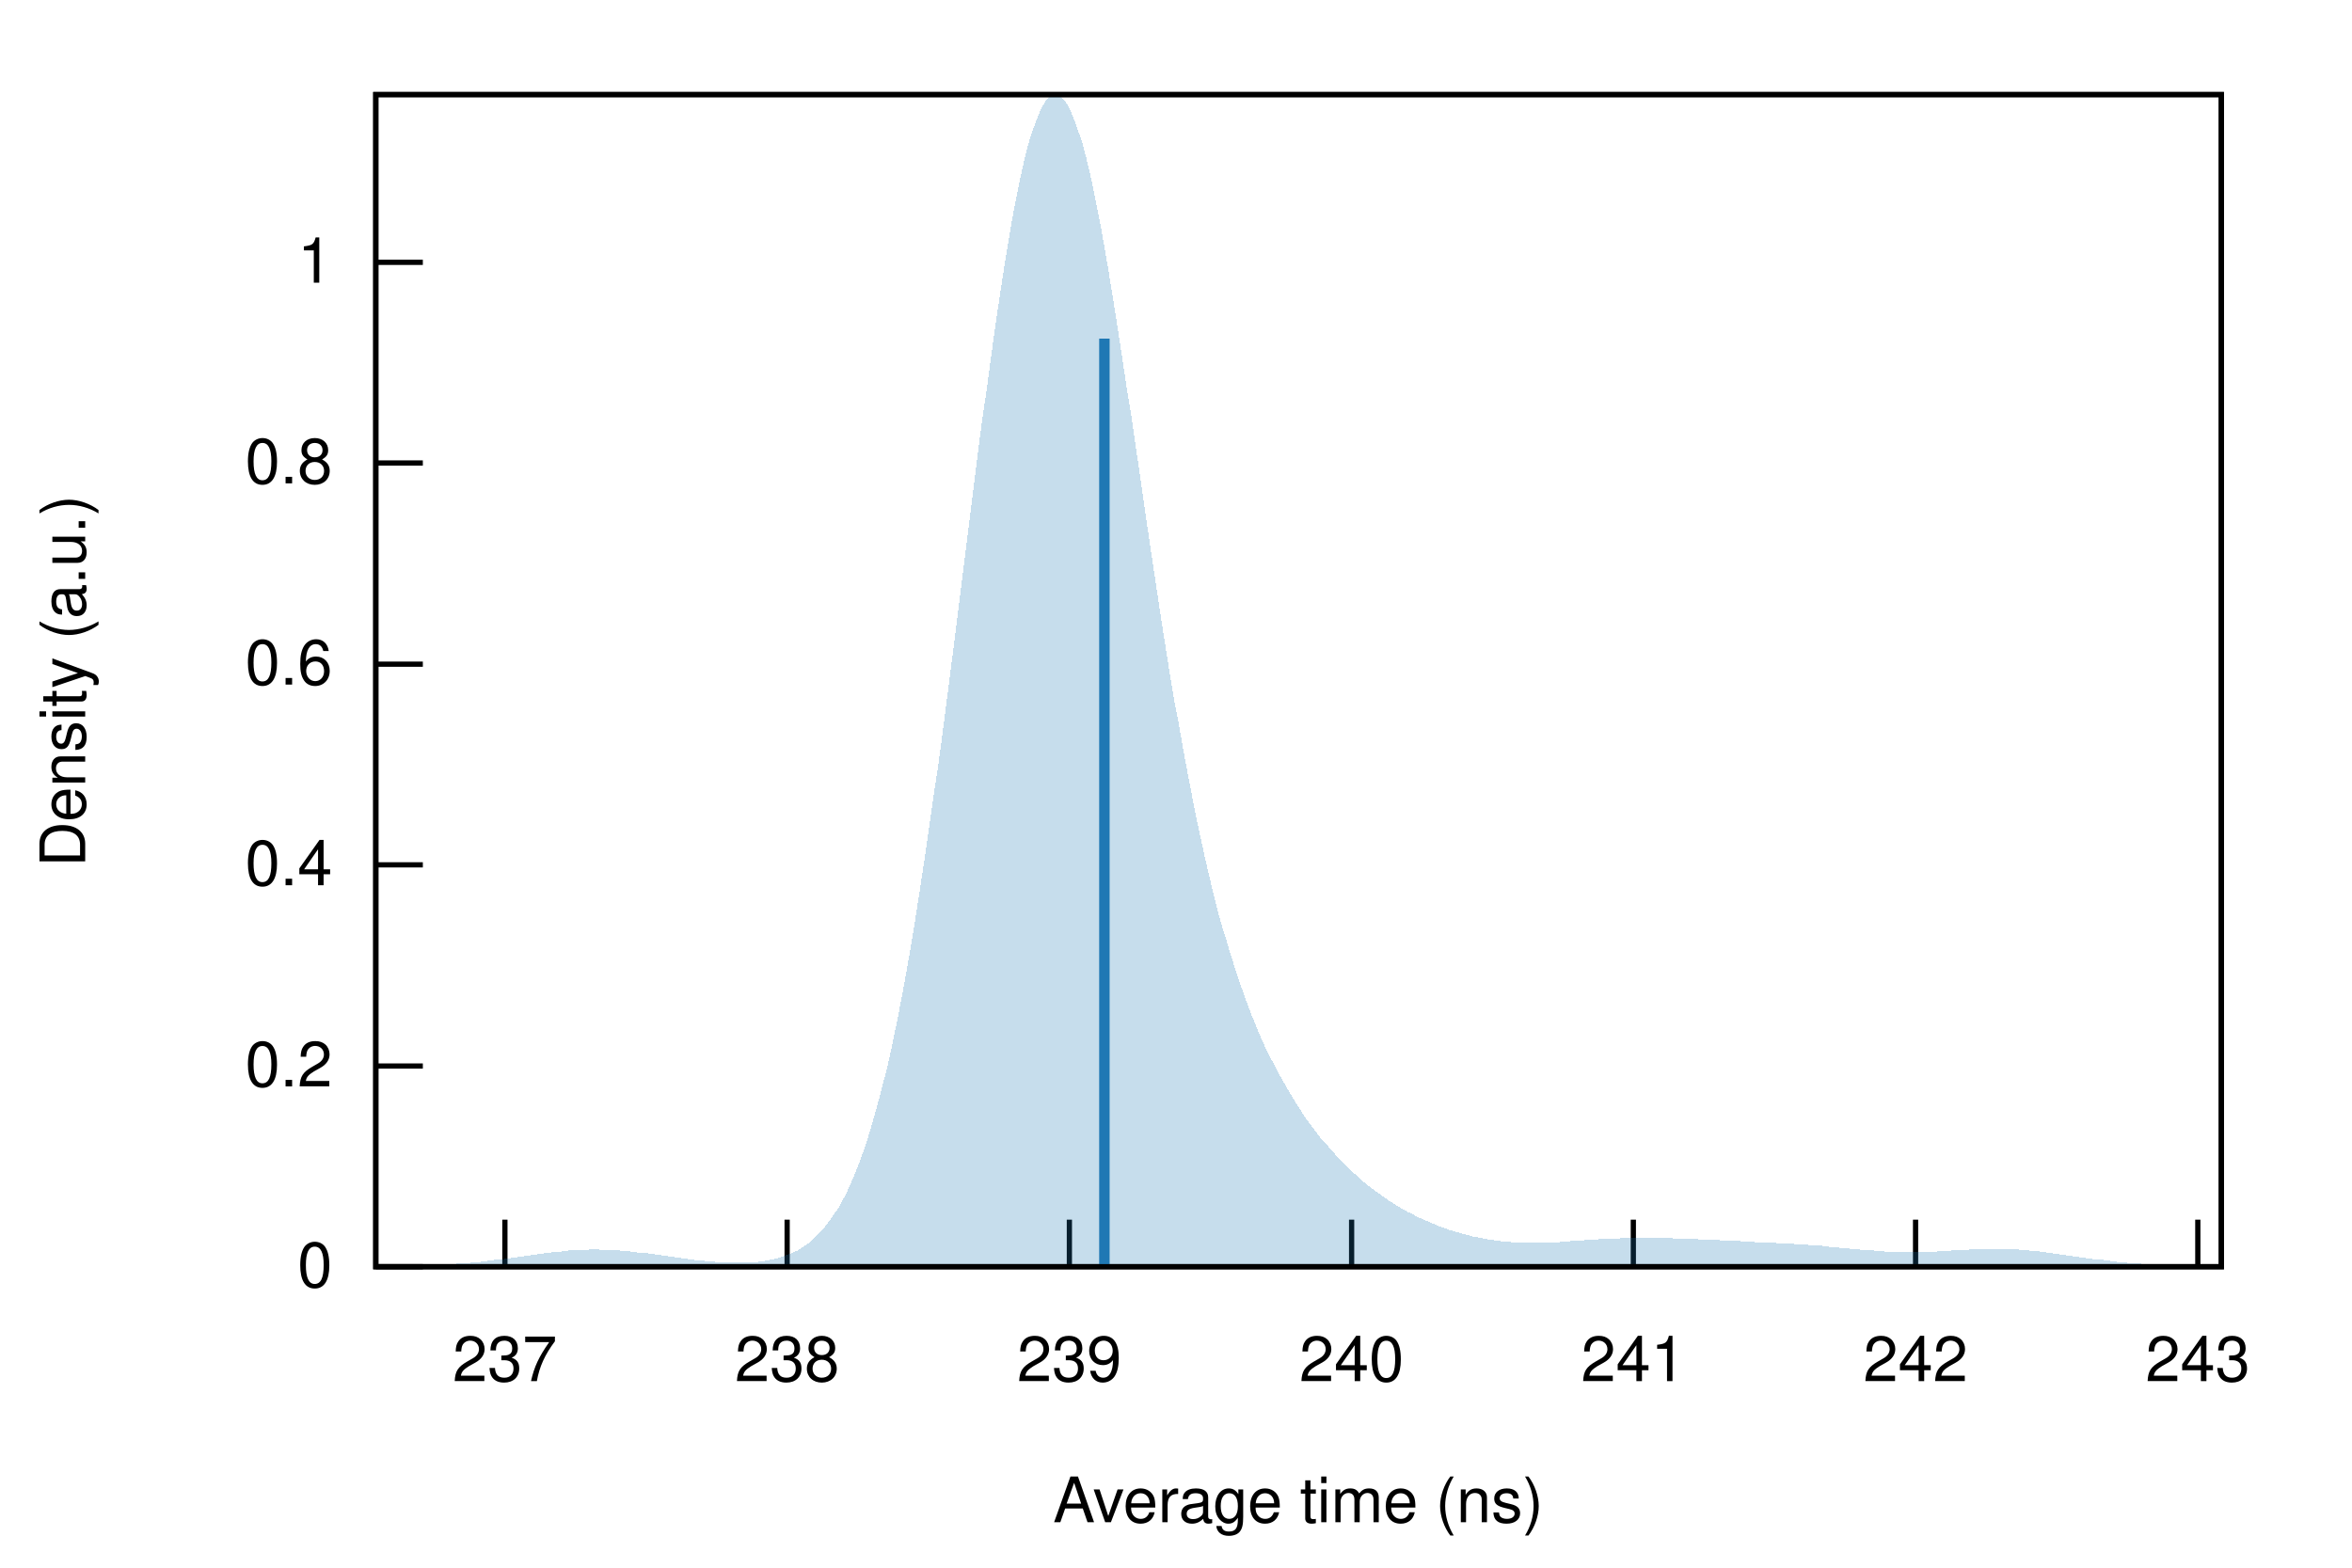
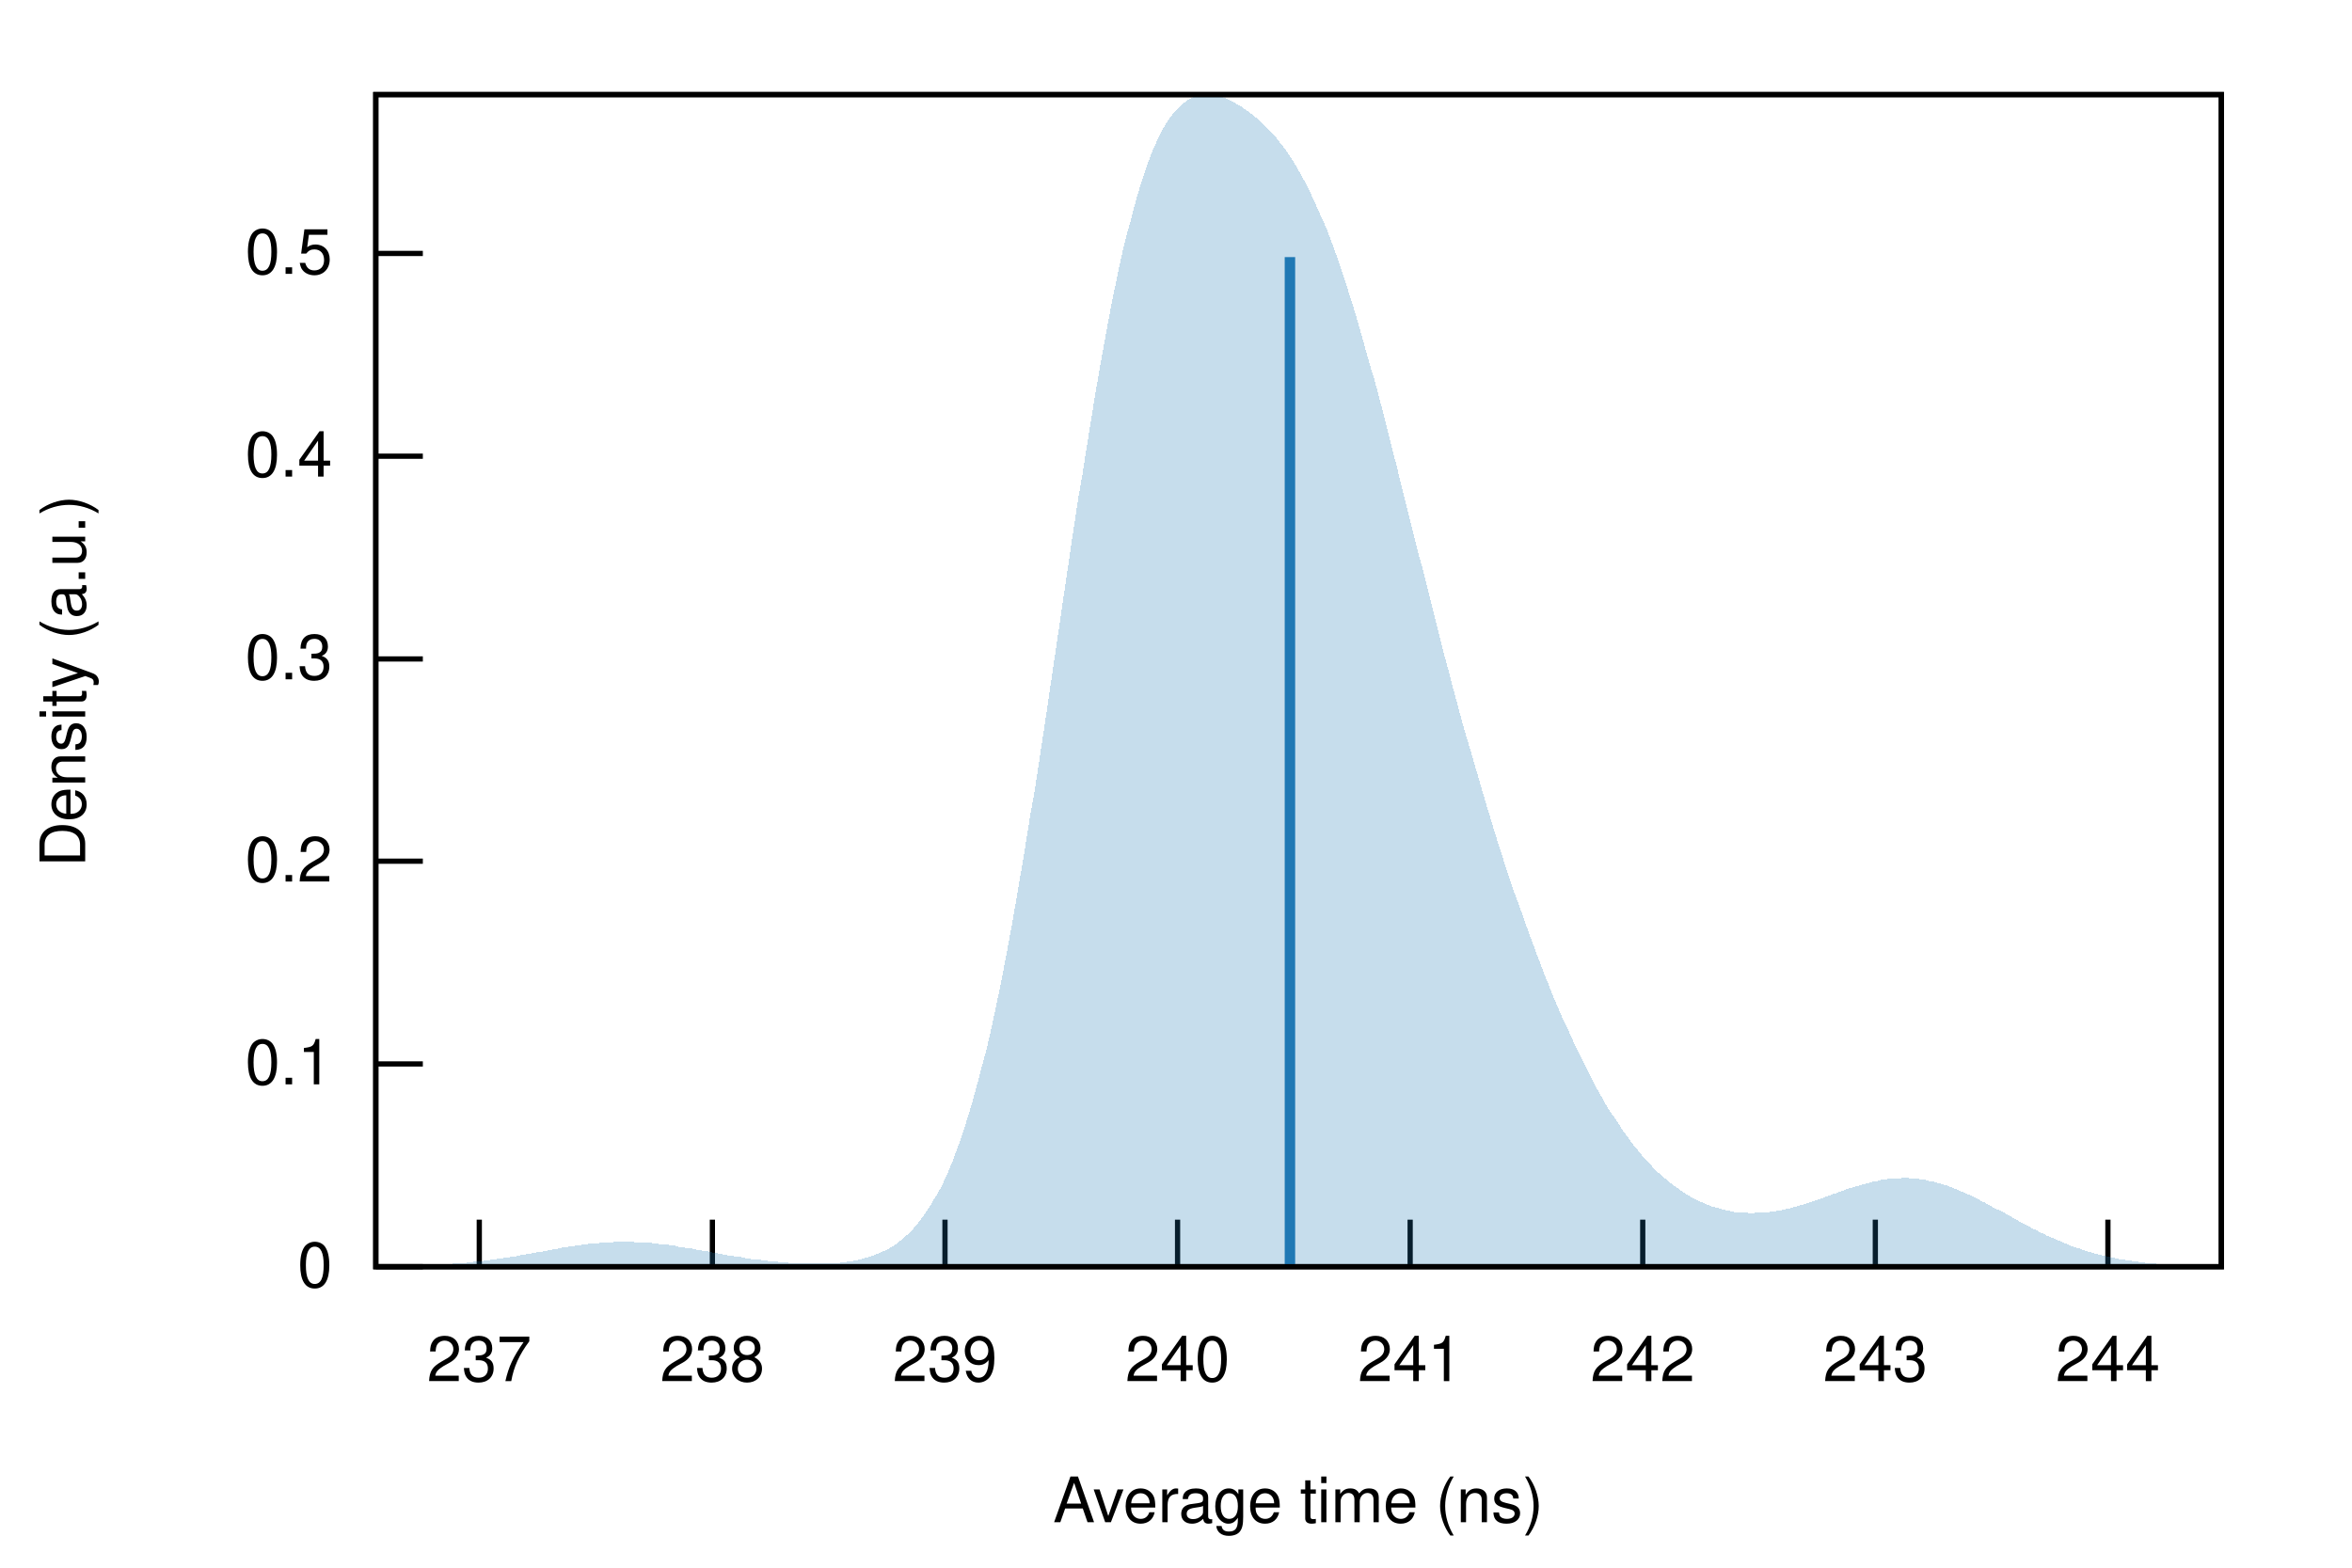
<svg xmlns="http://www.w3.org/2000/svg" xmlns:xlink="http://www.w3.org/1999/xlink" viewBox="0 0 450 300">
  <g id="gnuplot_canvas">
    <rect x="0" y="0" width="450" height="300" fill="none" />
    <defs>
      <circle id="gpDot" r="0.5" stroke-width="0.5" />
      <path id="gpPt0" stroke-width="0.222" stroke="currentColor" d="M-1,0 h2 M0,-1 v2" />
      <path id="gpPt1" stroke-width="0.222" stroke="currentColor" d="M-1,-1 L1,1 M1,-1 L-1,1" />
      <path id="gpPt2" stroke-width="0.222" stroke="currentColor" d="M-1,0 L1,0 M0,-1 L0,1 M-1,-1 L1,1 M-1,1 L1,-1" />
      <rect id="gpPt3" stroke-width="0.222" stroke="currentColor" x="-1" y="-1" width="2" height="2" />
      <rect id="gpPt4" stroke-width="0.222" stroke="currentColor" fill="currentColor" x="-1" y="-1" width="2" height="2" />
      <circle id="gpPt5" stroke-width="0.222" stroke="currentColor" cx="0" cy="0" r="1" />
      <use xlink:href="#gpPt5" id="gpPt6" fill="currentColor" stroke="none" />
      <path id="gpPt7" stroke-width="0.222" stroke="currentColor" d="M0,-1.33 L-1.33,0.67 L1.33,0.67 z" />
      <use xlink:href="#gpPt7" id="gpPt8" fill="currentColor" stroke="none" />
      <use xlink:href="#gpPt7" id="gpPt9" stroke="currentColor" transform="rotate(180)" />
      <use xlink:href="#gpPt9" id="gpPt10" fill="currentColor" stroke="none" />
      <use xlink:href="#gpPt3" id="gpPt11" stroke="currentColor" transform="rotate(45)" />
      <use xlink:href="#gpPt11" id="gpPt12" fill="currentColor" stroke="none" />
      <path id="gpPt13" stroke-width="0.222" stroke="currentColor" d="M0,1.330 L1.265,0.411 L0.782,-1.067 L-0.782,-1.076 L-1.265,0.411 z" />
      <use xlink:href="#gpPt13" id="gpPt14" fill="currentColor" stroke="none" />
      <filter id="textbox" filterUnits="objectBoundingBox" x="0" y="0" height="1" width="1">
        <feFlood flood-color="white" flood-opacity="1" result="bgnd" />
        <feComposite in="SourceGraphic" in2="bgnd" operator="atop" />
      </filter>
      <filter id="greybox" filterUnits="objectBoundingBox" x="0" y="0" height="1" width="1">
        <feFlood flood-color="lightgrey" flood-opacity="1" result="grey" />
        <feComposite in="SourceGraphic" in2="grey" operator="atop" />
      </filter>
    </defs>
    <g fill="none" color="white" stroke="currentColor" stroke-width="1.00" stroke-linecap="butt" stroke-linejoin="miter">
</g>
    <g fill="none" color="black" stroke="currentColor" stroke-width="1.00" stroke-linecap="butt" stroke-linejoin="miter">
      <path stroke="black" d="M71.9,242.4 L80.9,242.4  " />
      <g transform="translate(63.6,246.3)" stroke="none" fill="black" font-family="Helvetica" font-size="12.00" text-anchor="end">
        <text>
          <tspan font-family="Helvetica"> 0</tspan>
        </text>
      </g>
    </g>
    <g fill="none" color="black" stroke="currentColor" stroke-width="1.00" stroke-linecap="butt" stroke-linejoin="miter">
-       <path stroke="black" d="M71.9,204.0 L80.9,204.0  " />
-       <g transform="translate(63.6,207.9)" stroke="none" fill="black" font-family="Helvetica" font-size="12.00" text-anchor="end">
+       <path stroke="black" d="M71.9,203.6 L80.9,203.6  " />
+       <g transform="translate(63.6,207.5)" stroke="none" fill="black" font-family="Helvetica" font-size="12.00" text-anchor="end">
+         <text>
+           <tspan font-family="Helvetica"> 0.1</tspan>
+         </text>
+       </g>
+     </g>
+     <g fill="none" color="black" stroke="currentColor" stroke-width="1.00" stroke-linecap="butt" stroke-linejoin="miter">
+       <path stroke="black" d="M71.9,164.8 L80.9,164.8  " />
+       <g transform="translate(63.6,168.7)" stroke="none" fill="black" font-family="Helvetica" font-size="12.00" text-anchor="end">
        <text>
          <tspan font-family="Helvetica"> 0.2</tspan>
        </text>
      </g>
    </g>
    <g fill="none" color="black" stroke="currentColor" stroke-width="1.00" stroke-linecap="butt" stroke-linejoin="miter">
-       <path stroke="black" d="M71.9,165.5 L80.9,165.5  " />
-       <g transform="translate(63.6,169.4)" stroke="none" fill="black" font-family="Helvetica" font-size="12.00" text-anchor="end">
+       <path stroke="black" d="M71.9,126.1 L80.9,126.1  " />
+       <g transform="translate(63.6,130.0)" stroke="none" fill="black" font-family="Helvetica" font-size="12.00" text-anchor="end">
+         <text>
+           <tspan font-family="Helvetica"> 0.3</tspan>
+         </text>
+       </g>
+     </g>
+     <g fill="none" color="black" stroke="currentColor" stroke-width="1.00" stroke-linecap="butt" stroke-linejoin="miter">
+       <path stroke="black" d="M71.9,87.3 L80.9,87.3  " />
+       <g transform="translate(63.6,91.2)" stroke="none" fill="black" font-family="Helvetica" font-size="12.00" text-anchor="end">
        <text>
          <tspan font-family="Helvetica"> 0.4</tspan>
        </text>
      </g>
    </g>
    <g fill="none" color="black" stroke="currentColor" stroke-width="1.00" stroke-linecap="butt" stroke-linejoin="miter">
-       <path stroke="black" d="M71.9,127.1 L80.9,127.1  " />
-       <g transform="translate(63.6,131.0)" stroke="none" fill="black" font-family="Helvetica" font-size="12.00" text-anchor="end">
+       <path stroke="black" d="M71.9,48.5 L80.9,48.5  " />
+       <g transform="translate(63.6,52.4)" stroke="none" fill="black" font-family="Helvetica" font-size="12.00" text-anchor="end">
        <text>
-           <tspan font-family="Helvetica"> 0.6</tspan>
+           <tspan font-family="Helvetica"> 0.5</tspan>
        </text>
      </g>
    </g>
    <g fill="none" color="black" stroke="currentColor" stroke-width="1.00" stroke-linecap="butt" stroke-linejoin="miter">
-       <path stroke="black" d="M71.9,88.6 L80.9,88.6  " />
-       <g transform="translate(63.6,92.5)" stroke="none" fill="black" font-family="Helvetica" font-size="12.00" text-anchor="end">
-         <text>
-           <tspan font-family="Helvetica"> 0.8</tspan>
-         </text>
-       </g>
-     </g>
-     <g fill="none" color="black" stroke="currentColor" stroke-width="1.00" stroke-linecap="butt" stroke-linejoin="miter">
-       <path stroke="black" d="M71.9,50.2 L80.9,50.2  " />
-       <g transform="translate(63.6,54.1)" stroke="none" fill="black" font-family="Helvetica" font-size="12.00" text-anchor="end">
-         <text>
-           <tspan font-family="Helvetica"> 1</tspan>
-         </text>
-       </g>
-     </g>
-     <g fill="none" color="black" stroke="currentColor" stroke-width="1.00" stroke-linecap="butt" stroke-linejoin="miter">
-       <path stroke="black" d="M96.6,242.4 L96.6,233.4  " />
-       <g transform="translate(96.6,264.3)" stroke="none" fill="black" font-family="Helvetica" font-size="12.00" text-anchor="middle">
+       <path stroke="black" d="M91.7,242.4 L91.7,233.4  " />
+       <g transform="translate(91.7,264.3)" stroke="none" fill="black" font-family="Helvetica" font-size="12.00" text-anchor="middle">
        <text>
          <tspan font-family="Helvetica"> 237</tspan>
        </text>
      </g>
    </g>
    <g fill="none" color="black" stroke="currentColor" stroke-width="1.00" stroke-linecap="butt" stroke-linejoin="miter">
-       <path stroke="black" d="M150.6,242.4 L150.6,233.4  " />
-       <g transform="translate(150.6,264.3)" stroke="none" fill="black" font-family="Helvetica" font-size="12.00" text-anchor="middle">
+       <path stroke="black" d="M136.3,242.4 L136.3,233.4  " />
+       <g transform="translate(136.3,264.3)" stroke="none" fill="black" font-family="Helvetica" font-size="12.00" text-anchor="middle">
        <text>
          <tspan font-family="Helvetica"> 238</tspan>
        </text>
      </g>
    </g>
    <g fill="none" color="black" stroke="currentColor" stroke-width="1.00" stroke-linecap="butt" stroke-linejoin="miter">
-       <path stroke="black" d="M204.6,242.4 L204.6,233.4  " />
-       <g transform="translate(204.6,264.3)" stroke="none" fill="black" font-family="Helvetica" font-size="12.00" text-anchor="middle">
+       <path stroke="black" d="M180.8,242.4 L180.8,233.4  " />
+       <g transform="translate(180.8,264.3)" stroke="none" fill="black" font-family="Helvetica" font-size="12.00" text-anchor="middle">
        <text>
          <tspan font-family="Helvetica"> 239</tspan>
        </text>
      </g>
    </g>
    <g fill="none" color="black" stroke="currentColor" stroke-width="1.00" stroke-linecap="butt" stroke-linejoin="miter">
-       <path stroke="black" d="M258.6,242.4 L258.6,233.4  " />
-       <g transform="translate(258.6,264.3)" stroke="none" fill="black" font-family="Helvetica" font-size="12.00" text-anchor="middle">
+       <path stroke="black" d="M225.3,242.4 L225.3,233.4  " />
+       <g transform="translate(225.3,264.3)" stroke="none" fill="black" font-family="Helvetica" font-size="12.00" text-anchor="middle">
        <text>
          <tspan font-family="Helvetica"> 240</tspan>
        </text>
      </g>
    </g>
    <g fill="none" color="black" stroke="currentColor" stroke-width="1.00" stroke-linecap="butt" stroke-linejoin="miter">
-       <path stroke="black" d="M312.5,242.4 L312.5,233.4  " />
-       <g transform="translate(312.5,264.3)" stroke="none" fill="black" font-family="Helvetica" font-size="12.00" text-anchor="middle">
+       <path stroke="black" d="M269.8,242.4 L269.8,233.4  " />
+       <g transform="translate(269.8,264.3)" stroke="none" fill="black" font-family="Helvetica" font-size="12.00" text-anchor="middle">
        <text>
          <tspan font-family="Helvetica"> 241</tspan>
        </text>
      </g>
    </g>
    <g fill="none" color="black" stroke="currentColor" stroke-width="1.00" stroke-linecap="butt" stroke-linejoin="miter">
-       <path stroke="black" d="M366.5,242.4 L366.5,233.4  " />
-       <g transform="translate(366.5,264.3)" stroke="none" fill="black" font-family="Helvetica" font-size="12.00" text-anchor="middle">
+       <path stroke="black" d="M314.3,242.4 L314.3,233.4  " />
+       <g transform="translate(314.3,264.3)" stroke="none" fill="black" font-family="Helvetica" font-size="12.00" text-anchor="middle">
        <text>
          <tspan font-family="Helvetica"> 242</tspan>
        </text>
      </g>
    </g>
    <g fill="none" color="black" stroke="currentColor" stroke-width="1.00" stroke-linecap="butt" stroke-linejoin="miter">
-       <path stroke="black" d="M420.5,242.4 L420.5,233.4  " />
-       <g transform="translate(420.5,264.3)" stroke="none" fill="black" font-family="Helvetica" font-size="12.00" text-anchor="middle">
+       <path stroke="black" d="M358.8,242.4 L358.8,233.4  " />
+       <g transform="translate(358.8,264.3)" stroke="none" fill="black" font-family="Helvetica" font-size="12.00" text-anchor="middle">
        <text>
          <tspan font-family="Helvetica"> 243</tspan>
+         </text>
+       </g>
+     </g>
+     <g fill="none" color="black" stroke="currentColor" stroke-width="1.00" stroke-linecap="butt" stroke-linejoin="miter">
+       <path stroke="black" d="M403.3,242.4 L403.3,233.4  " />
+       <g transform="translate(403.3,264.3)" stroke="none" fill="black" font-family="Helvetica" font-size="12.00" text-anchor="middle">
+         <text>
+           <tspan font-family="Helvetica"> 244</tspan>
        </text>
      </g>
    </g>
    <g fill="none" color="black" stroke="currentColor" stroke-width="1.00" stroke-linecap="butt" stroke-linejoin="miter">
</g>
    <g fill="none" color="black" stroke="currentColor" stroke-width="1.00" stroke-linecap="butt" stroke-linejoin="miter">
      <path stroke="black" d="M71.9,18.1 L71.9,242.4 L425.0,242.4 L425.0,18.1 L71.9,18.1 Z  " />
    </g>
    <g fill="none" color="black" stroke="currentColor" stroke-width="1.00" stroke-linecap="butt" stroke-linejoin="miter">
      <g transform="translate(16.3,130.3) rotate(270)" stroke="none" fill="black" font-family="Helvetica" font-size="12.00" text-anchor="middle">
        <text>
          <tspan font-family="Helvetica">Density (a.u.)</tspan>
        </text>
      </g>
    </g>
    <g fill="none" color="black" stroke="currentColor" stroke-width="1.00" stroke-linecap="butt" stroke-linejoin="miter">
      <g transform="translate(248.4,291.3)" stroke="none" fill="black" font-family="Helvetica" font-size="12.00" text-anchor="middle">
        <text>
          <tspan font-family="Helvetica">Average time (ns)</tspan>
        </text>
      </g>
    </g>
    <g fill="none" color="black" stroke="currentColor" stroke-width="1.00" stroke-linecap="butt" stroke-linejoin="miter">
</g>
    <g id="gnuplot_plot_1">
      <g fill="none" color="black" stroke="currentColor" stroke-width="1.00" stroke-linecap="butt" stroke-linejoin="miter">
        <g stroke="none" shape-rendering="crispEdges">
-           <polygon fill="rgb( 31, 120, 180)" fill-opacity="0.25" points="71.9,242.4 72.6,242.4 73.3,242.4 74.0,242.3 74.7,242.3 75.4,242.3 76.1,242.3 76.9,242.3 77.6,242.3 78.3,242.3 79.0,242.3 79.7,242.2 80.4,242.2 81.1,242.2 81.8,242.2 82.5,242.1 83.2,242.1 83.9,242.1 84.6,242.0 85.3,242.0 86.1,241.9 86.8,241.9 87.5,241.8 88.2,241.8 88.9,241.7 89.6,241.7 90.3,241.6 91.0,241.5 91.7,241.5 92.4,241.4 93.1,241.3 93.8,241.2 94.5,241.1 95.3,241.0 96.0,241.0 96.7,240.9 97.4,240.8 98.1,240.7 98.8,240.6 99.5,240.5 100.2,240.4 100.9,240.3 101.6,240.2 102.3,240.1 103.0,240.0 103.7,239.9 104.5,239.8 105.2,239.7 105.9,239.6 106.6,239.5 107.3,239.5 108.0,239.4 108.7,239.3 109.4,239.3 110.1,239.2 110.8,239.2 111.5,239.2 112.2,239.2 112.9,239.1 113.6,239.1 114.4,239.1 115.1,239.2 115.8,239.2 116.5,239.2 117.2,239.2 117.9,239.3 118.6,239.3 119.3,239.4 120.0,239.4 120.7,239.5 121.4,239.6 122.1,239.7 122.8,239.8 123.6,239.8 124.3,239.9 125.0,240.0 125.7,240.1 126.4,240.2 127.1,240.3 127.8,240.4 128.5,240.5 129.2,240.6 129.9,240.7 130.6,240.8 131.3,240.9 132.0,241.0 132.8,241.1 133.5,241.2 134.2,241.2 134.9,241.3 135.6,241.4 136.3,241.4 137.0,241.5 137.7,241.5 138.4,241.6 139.1,241.6 139.8,241.6 140.5,241.6 141.2,241.6 142.0,241.6 142.7,241.6 143.4,241.6 144.1,241.5 144.8,241.5 145.5,241.4 146.2,241.3 146.9,241.2 147.6,241.0 148.3,240.9 149.0,240.7 149.7,240.5 150.4,240.2 151.2,239.9 151.9,239.6 152.6,239.3 153.3,238.8 154.0,238.4 154.7,237.9 155.4,237.3 156.1,236.6 156.8,235.9 157.5,235.2 158.2,234.3 158.9,233.3 159.6,232.3 160.4,231.2 161.1,229.9 161.8,228.6 162.5,227.1 163.2,225.5 163.9,223.8 164.6,222.0 165.3,220.0 166.0,217.9 166.7,215.6 167.4,213.1 168.1,210.6 168.8,207.8 169.6,204.9 170.3,201.8 171.0,198.5 171.7,195.1 172.4,191.5 173.1,187.7 173.8,183.8 174.5,179.7 175.2,175.4 175.9,170.9 176.6,166.3 177.3,161.6 178.0,156.7 178.7,151.7 179.5,146.5 180.2,141.3 180.9,135.9 181.6,130.5 182.3,125.0 183.0,119.4 183.7,113.8 184.4,108.2 185.1,102.6 185.8,97.0 186.5,91.4 187.2,85.9 187.9,80.4 188.7,75.1 189.4,69.9 190.1,64.8 190.8,59.9 191.5,55.2 192.2,50.7 192.9,46.4 193.6,42.3 194.3,38.5 195.0,35.0 195.7,31.8 196.4,28.9 197.1,26.3 197.9,24.1 198.6,22.2 199.3,20.6 200.0,19.4 200.7,18.6 201.4,18.2 202.1,18.1 202.8,18.4 203.5,19.0 204.2,20.0 204.9,21.4 205.6,23.1 206.3,25.1 207.1,27.4 207.8,30.1 208.5,33.0 209.2,36.2 209.9,39.7 210.6,43.3 211.3,47.2 212.0,51.3 212.7,55.6 213.4,60.0 214.1,64.5 214.8,69.1 215.5,73.8 216.3,78.6 217.0,83.4 217.7,88.2 218.4,93.1 219.1,97.9 219.8,102.7 220.5,107.4 221.2,112.1 221.9,116.7 222.6,121.3 223.3,125.7 224.0,130.1 224.7,134.3 225.5,138.4 226.2,142.4 226.9,146.2 227.6,149.9 228.3,153.5 229.0,157.0 229.7,160.3 230.4,163.5 231.1,166.6 231.8,169.5 232.5,172.4 233.2,175.1 233.9,177.6 234.7,180.1 235.4,182.5 236.1,184.7 236.8,186.9 237.5,188.9 238.2,190.9 238.9,192.8 239.6,194.6 240.3,196.3 241.0,198.0 241.7,199.6 242.4,201.1 243.1,202.5 243.9,203.9 244.6,205.3 245.3,206.6 246.0,207.8 246.7,209.0 247.4,210.2 248.1,211.3 248.8,212.4 249.5,213.5 250.2,214.5 250.9,215.4 251.6,216.4 252.3,217.3 253.0,218.2 253.8,219.0 254.5,219.8 255.2,220.6 255.9,221.4 256.6,222.1 257.3,222.8 258.0,223.5 258.7,224.2 259.4,224.8 260.1,225.5 260.8,226.1 261.5,226.7 262.2,227.2 263.0,227.8 263.7,228.3 264.4,228.8 265.1,229.3 265.8,229.8 266.5,230.2 267.2,230.7 267.9,231.1 268.6,231.5 269.3,231.9 270.0,232.2 270.7,232.6 271.4,233.0 272.2,233.3 272.9,233.6 273.6,233.9 274.3,234.2 275.0,234.5 275.7,234.8 276.4,235.0 277.1,235.3 277.8,235.5 278.5,235.7 279.2,235.9 279.9,236.1 280.6,236.3 281.4,236.5 282.1,236.7 282.8,236.8 283.5,236.9 284.2,237.1 284.9,237.2 285.6,237.3 286.3,237.4 287.0,237.5 287.7,237.6 288.4,237.6 289.1,237.7 289.8,237.7 290.6,237.8 291.3,237.8 292.0,237.8 292.7,237.8 293.4,237.8 294.1,237.8 294.8,237.8 295.5,237.8 296.2,237.8 296.9,237.7 297.6,237.7 298.3,237.7 299.0,237.6 299.8,237.6 300.5,237.5 301.2,237.5 301.9,237.4 302.6,237.4 303.3,237.3 304.0,237.3 304.7,237.2 305.4,237.2 306.1,237.1 306.8,237.1 307.5,237.1 308.2,237.0 309.0,237.0 309.7,237.0 310.4,236.9 311.1,236.9 311.8,236.9 312.5,236.9 313.2,236.9 313.9,236.9 314.6,236.9 315.3,236.9 316.0,236.9 316.7,236.9 317.4,236.9 318.2,236.9 318.9,236.9 319.6,236.9 320.3,237.0 321.0,237.0 321.7,237.0 322.4,237.0 323.1,237.1 323.8,237.1 324.5,237.1 325.2,237.2 325.9,237.2 326.6,237.2 327.3,237.3 328.1,237.3 328.8,237.3 329.5,237.4 330.2,237.4 330.9,237.4 331.6,237.5 332.3,237.5 333.0,237.5 333.7,237.6 334.4,237.6 335.1,237.6 335.8,237.7 336.5,237.7 337.3,237.7 338.0,237.8 338.7,237.8 339.4,237.8 340.1,237.9 340.8,237.9 341.5,237.9 342.2,238.0 342.9,238.0 343.6,238.1 344.3,238.1 345.0,238.2 345.7,238.2 346.5,238.3 347.2,238.3 347.9,238.4 348.6,238.4 349.3,238.5 350.0,238.6 350.7,238.6 351.4,238.7 352.1,238.8 352.8,238.8 353.5,238.9 354.2,239.0 354.9,239.0 355.7,239.1 356.4,239.2 357.1,239.2 357.8,239.3 358.5,239.3 359.2,239.4 359.9,239.4 360.6,239.5 361.3,239.5 362.0,239.5 362.7,239.6 363.4,239.6 364.1,239.6 364.9,239.6 365.6,239.6 366.3,239.6 367.0,239.6 367.7,239.6 368.4,239.6 369.1,239.5 369.8,239.5 370.5,239.5 371.2,239.4 371.9,239.4 372.6,239.4 373.3,239.3 374.1,239.3 374.8,239.2 375.5,239.2 376.2,239.2 376.9,239.1 377.6,239.1 378.3,239.1 379.0,239.1 379.7,239.0 380.4,239.0 381.1,239.0 381.8,239.0 382.5,239.0 383.3,239.0 384.0,239.1 384.7,239.1 385.4,239.1 386.1,239.1 386.8,239.2 387.5,239.2 388.2,239.3 388.9,239.4 389.6,239.4 390.3,239.5 391.0,239.6 391.7,239.7 392.4,239.8 393.2,239.9 393.9,240.0 394.6,240.1 395.3,240.2 396.0,240.3 396.7,240.4 397.4,240.5 398.1,240.6 398.8,240.7 399.5,240.8 400.2,240.9 400.9,241.0 401.6,241.0 402.4,241.1 403.1,241.2 403.8,241.3 404.5,241.4 405.2,241.5 405.9,241.5 406.6,241.6 407.3,241.7 408.0,241.7 408.7,241.8 409.4,241.8 410.1,241.9 410.8,241.9 411.6,242.0 412.3,242.0 413.0,242.1 413.7,242.1 414.4,242.1 415.1,242.2 415.8,242.2 416.5,242.2 417.2,242.2 417.9,242.3 418.6,242.3 419.3,242.3 420.0,242.3 420.8,242.3 421.5,242.3 422.2,242.3 422.9,242.3 423.6,242.4 424.3,242.4 425.0,242.4 425.0,242.4 424.3,242.4 423.6,242.4 422.9,242.4 422.2,242.4 421.5,242.4 420.8,242.4 420.0,242.4 419.3,242.4 418.6,242.4 417.9,242.4 417.2,242.4 416.5,242.4 415.8,242.4 415.1,242.4 414.4,242.4 413.7,242.4 413.0,242.4 412.3,242.4 411.6,242.4 410.8,242.4 410.1,242.4 409.4,242.4 408.7,242.4 408.0,242.4 407.3,242.4 406.6,242.4 405.9,242.4 405.2,242.4 404.5,242.4 403.8,242.4 403.1,242.4 402.4,242.4 401.6,242.4 400.9,242.4 400.2,242.4 399.5,242.4 398.8,242.4 398.1,242.4 397.4,242.4 396.7,242.4 396.0,242.4 395.3,242.4 394.6,242.4 393.9,242.4 393.2,242.4 392.4,242.4 391.7,242.4 391.0,242.4 390.3,242.4 389.6,242.4 388.9,242.4 388.2,242.4 387.5,242.4 386.8,242.4 386.1,242.4 385.4,242.4 384.7,242.4 384.0,242.4 383.3,242.4 382.5,242.4 381.8,242.4 381.1,242.4 380.4,242.4 379.7,242.4 379.0,242.4 378.3,242.4 377.6,242.4 376.9,242.4 376.2,242.4 375.5,242.4 374.8,242.4 374.1,242.4 373.3,242.4 372.6,242.4 371.9,242.4 371.2,242.4 370.5,242.4 369.8,242.4 369.1,242.4 368.4,242.4 367.7,242.4 367.0,242.4 366.3,242.4 365.6,242.4 364.9,242.4 364.1,242.4 363.4,242.4 362.7,242.4 362.0,242.4 361.3,242.4 360.6,242.4 359.9,242.4 359.2,242.4 358.5,242.4 357.8,242.4 357.1,242.4 356.4,242.4 355.7,242.4 354.9,242.4 354.2,242.4 353.5,242.4 352.8,242.4 352.1,242.4 351.4,242.4 350.7,242.4 350.0,242.4 349.3,242.4 348.6,242.4 347.9,242.4 347.2,242.4 346.5,242.4 345.7,242.4 345.0,242.4 344.3,242.4 343.6,242.4 342.9,242.4 342.2,242.4 341.5,242.4 340.8,242.4 340.1,242.4 339.4,242.4 338.7,242.4 338.0,242.4 337.3,242.4 336.5,242.4 335.8,242.4 335.1,242.4 334.4,242.4 333.7,242.4 333.0,242.4 332.3,242.4 331.6,242.4 330.9,242.4 330.2,242.4 329.5,242.4 328.8,242.4 328.1,242.4 327.3,242.4 326.6,242.4 325.9,242.4 325.2,242.4 324.5,242.4 323.8,242.4 323.1,242.4 322.4,242.4 321.7,242.4 321.0,242.4 320.3,242.4 319.6,242.4 318.9,242.4 318.2,242.4 317.4,242.4 316.7,242.4 316.0,242.4 315.3,242.4 314.6,242.4 313.9,242.4 313.2,242.4 312.5,242.4 311.8,242.4 311.1,242.4 310.4,242.4 309.7,242.4 309.0,242.4 308.2,242.4 307.5,242.4 306.8,242.4 306.1,242.4 305.4,242.4 304.7,242.4 304.0,242.4 303.3,242.4 302.6,242.4 301.9,242.4 301.2,242.4 300.5,242.4 299.8,242.4 299.0,242.4 298.3,242.4 297.6,242.4 296.9,242.4 296.2,242.4 295.5,242.4 294.8,242.4 294.1,242.4 293.4,242.4 292.7,242.4 292.0,242.4 291.3,242.4 290.6,242.4 289.8,242.4 289.1,242.4 288.4,242.4 287.7,242.4 287.0,242.4 286.3,242.4 285.6,242.4 284.9,242.4 284.2,242.4 283.5,242.4 282.8,242.4 282.1,242.4 281.4,242.4 280.6,242.4 279.9,242.4 279.2,242.4 278.5,242.4 277.8,242.4 277.1,242.4 276.4,242.4 275.7,242.4 275.0,242.4 274.3,242.4 273.6,242.4 272.9,242.4 272.2,242.4 271.4,242.4 270.7,242.4 270.0,242.4 269.3,242.4 268.6,242.4 267.9,242.4 267.2,242.4 266.5,242.4 265.8,242.4 265.1,242.4 264.4,242.4 263.7,242.4 263.0,242.4 262.2,242.4 261.5,242.4 260.8,242.4 260.1,242.4 259.4,242.4 258.7,242.4 258.0,242.4 257.3,242.4 256.6,242.4 255.9,242.4 255.2,242.4 254.5,242.4 253.8,242.4 253.0,242.4 252.3,242.4 251.6,242.4 250.9,242.4 250.2,242.4 249.5,242.4 248.8,242.4 248.1,242.4 247.4,242.4 246.7,242.4 246.0,242.4 245.3,242.4 244.6,242.4 243.9,242.4 243.1,242.4 242.4,242.4 241.7,242.4 241.0,242.4 240.3,242.4 239.6,242.4 238.9,242.4 238.2,242.4 237.5,242.4 236.8,242.4 236.1,242.4 235.4,242.4 234.7,242.4 233.9,242.4 233.2,242.4 232.5,242.4 231.8,242.4 231.1,242.4 230.4,242.4 229.7,242.4 229.0,242.4 228.3,242.4 227.6,242.4 226.9,242.4 226.2,242.4 225.5,242.4 224.7,242.4 224.0,242.4 223.3,242.4 222.6,242.4 221.9,242.4 221.2,242.4 220.5,242.4 219.8,242.4 219.1,242.4 218.4,242.4 217.7,242.4 217.0,242.4 216.3,242.4 215.5,242.4 214.8,242.4 214.1,242.4 213.4,242.4 212.7,242.4 212.0,242.4 211.3,242.4 210.6,242.4 209.9,242.4 209.2,242.4 208.5,242.4 207.8,242.4 207.1,242.4 206.3,242.4 205.6,242.4 204.9,242.4 204.2,242.4 203.5,242.4 202.8,242.4 202.1,242.4 201.4,242.4 200.7,242.4 200.0,242.4 199.3,242.4 198.6,242.4 197.9,242.4 197.1,242.4 196.4,242.4 195.7,242.4 195.0,242.4 194.3,242.4 193.6,242.4 192.9,242.4 192.2,242.4 191.5,242.4 190.8,242.4 190.1,242.4 189.4,242.4 188.7,242.4 187.9,242.4 187.2,242.4 186.5,242.4 185.8,242.4 185.1,242.4 184.4,242.4 183.7,242.4 183.0,242.4 182.3,242.4 181.6,242.4 180.9,242.4 180.2,242.4 179.5,242.4 178.7,242.4 178.0,242.4 177.3,242.4 176.6,242.4 175.9,242.4 175.2,242.4 174.5,242.4 173.8,242.4 173.1,242.4 172.4,242.4 171.7,242.4 171.0,242.4 170.3,242.4 169.6,242.4 168.8,242.4 168.1,242.4 167.4,242.4 166.7,242.4 166.0,242.4 165.3,242.4 164.6,242.4 163.9,242.4 163.2,242.4 162.5,242.4 161.8,242.4 161.1,242.4 160.4,242.4 159.6,242.4 158.9,242.4 158.2,242.4 157.5,242.4 156.8,242.4 156.1,242.4 155.4,242.4 154.7,242.4 154.0,242.4 153.3,242.4 152.6,242.4 151.9,242.4 151.2,242.4 150.4,242.4 149.7,242.4 149.0,242.4 148.3,242.4 147.6,242.4 146.9,242.4 146.2,242.4 145.5,242.4 144.8,242.4 144.1,242.4 143.4,242.4 142.7,242.4 142.0,242.4 141.2,242.4 140.5,242.4 139.8,242.4 139.1,242.4 138.4,242.4 137.7,242.4 137.0,242.4 136.3,242.4 135.6,242.4 134.9,242.4 134.2,242.4 133.5,242.4 132.8,242.4 132.0,242.4 131.3,242.4 130.6,242.4 129.9,242.4 129.2,242.4 128.5,242.4 127.8,242.4 127.1,242.4 126.4,242.4 125.7,242.4 125.0,242.4 124.3,242.4 123.6,242.4 122.8,242.4 122.1,242.4 121.4,242.4 120.7,242.4 120.0,242.4 119.3,242.4 118.6,242.4 117.9,242.4 117.2,242.4 116.5,242.4 115.8,242.4 115.1,242.4 114.4,242.4 113.6,242.4 112.9,242.4 112.2,242.4 111.5,242.4 110.8,242.4 110.1,242.4 109.4,242.4 108.7,242.4 108.0,242.4 107.3,242.4 106.6,242.4 105.9,242.4 105.2,242.4 104.5,242.4 103.7,242.4 103.0,242.4 102.3,242.4 101.6,242.4 100.9,242.4 100.2,242.4 99.5,242.4 98.8,242.4 98.1,242.4 97.4,242.4 96.7,242.4 96.0,242.4 95.3,242.4 94.5,242.4 93.8,242.4 93.1,242.4 92.4,242.4 91.7,242.4 91.0,242.4 90.3,242.4 89.6,242.4 88.9,242.4 88.2,242.4 87.5,242.4 86.8,242.4 86.1,242.4 85.3,242.4 84.6,242.4 83.9,242.4 83.2,242.4 82.5,242.4 81.8,242.4 81.1,242.4 80.4,242.4 79.7,242.4 79.0,242.4 78.3,242.4 77.6,242.4 76.9,242.4 76.1,242.4 75.4,242.4 74.7,242.4 74.0,242.4 73.3,242.4 72.6,242.4 71.9,242.4 " />
+           <polygon fill="rgb( 31, 120, 180)" fill-opacity="0.25" points="71.9,242.3 72.6,242.3 73.3,242.3 74.0,242.3 74.7,242.3 75.4,242.3 76.1,242.3 76.9,242.3 77.6,242.3 78.3,242.2 79.0,242.2 79.7,242.2 80.4,242.2 81.1,242.1 81.8,242.1 82.5,242.1 83.2,242.0 83.9,242.0 84.6,242.0 85.3,241.9 86.1,241.9 86.8,241.8 87.5,241.8 88.2,241.7 88.9,241.7 89.6,241.6 90.3,241.5 91.0,241.4 91.7,241.4 92.4,241.3 93.1,241.2 93.8,241.1 94.5,241.0 95.3,240.9 96.0,240.8 96.7,240.7 97.4,240.6 98.1,240.5 98.8,240.4 99.5,240.2 100.2,240.1 100.9,240.0 101.6,239.9 102.3,239.7 103.0,239.6 103.7,239.5 104.5,239.4 105.2,239.2 105.9,239.1 106.6,239.0 107.3,238.8 108.0,238.7 108.7,238.6 109.4,238.5 110.1,238.4 110.8,238.3 111.5,238.2 112.2,238.1 112.9,238.0 113.6,237.9 114.4,237.9 115.1,237.8 115.8,237.8 116.5,237.7 117.2,237.7 117.9,237.6 118.6,237.6 119.3,237.6 120.0,237.6 120.7,237.6 121.4,237.7 122.1,237.7 122.8,237.7 123.6,237.8 124.3,237.8 125.0,237.9 125.7,238.0 126.4,238.1 127.1,238.1 127.8,238.2 128.5,238.3 129.2,238.4 129.9,238.6 130.6,238.7 131.3,238.8 132.0,238.9 132.8,239.0 133.5,239.2 134.2,239.3 134.9,239.4 135.6,239.5 136.3,239.7 137.0,239.8 137.7,239.9 138.4,240.1 139.1,240.2 139.8,240.3 140.5,240.4 141.2,240.5 142.0,240.6 142.7,240.8 143.4,240.9 144.1,241.0 144.8,241.0 145.5,241.1 146.2,241.2 146.9,241.3 147.6,241.4 148.3,241.4 149.0,241.5 149.7,241.6 150.4,241.6 151.2,241.7 151.9,241.7 152.6,241.8 153.3,241.8 154.0,241.8 154.7,241.8 155.4,241.8 156.1,241.8 156.8,241.8 157.5,241.8 158.2,241.8 158.9,241.8 159.6,241.7 160.4,241.7 161.1,241.6 161.8,241.5 162.5,241.4 163.2,241.3 163.9,241.2 164.6,241.0 165.3,240.8 166.0,240.6 166.7,240.4 167.4,240.1 168.1,239.9 168.8,239.5 169.6,239.2 170.3,238.8 171.0,238.4 171.7,237.9 172.4,237.3 173.1,236.7 173.8,236.1 174.5,235.4 175.2,234.6 175.9,233.7 176.6,232.8 177.3,231.8 178.0,230.7 178.7,229.5 179.5,228.2 180.2,226.9 180.9,225.4 181.6,223.8 182.3,222.1 183.0,220.2 183.7,218.3 184.4,216.2 185.1,214.0 185.8,211.7 186.5,209.2 187.2,206.6 187.9,203.9 188.7,201.0 189.4,198.0 190.1,194.8 190.8,191.5 191.5,188.1 192.2,184.5 192.9,180.8 193.6,177.0 194.3,173.0 195.0,168.9 195.7,164.8 196.4,160.5 197.1,156.1 197.9,151.7 198.6,147.1 199.3,142.5 200.0,137.9 200.7,133.1 201.4,128.4 202.1,123.7 202.8,118.9 203.5,114.1 204.2,109.4 204.9,104.6 205.6,100.0 206.3,95.3 207.1,90.8 207.8,86.3 208.5,81.9 209.2,77.6 209.9,73.4 210.6,69.4 211.3,65.5 212.0,61.7 212.7,58.0 213.4,54.6 214.1,51.2 214.8,48.1 215.5,45.1 216.3,42.3 217.0,39.6 217.7,37.1 218.4,34.8 219.1,32.7 219.8,30.7 220.5,28.9 221.2,27.3 221.9,25.8 222.6,24.5 223.3,23.3 224.0,22.3 224.7,21.4 225.5,20.6 226.2,19.9 226.9,19.4 227.6,18.9 228.3,18.6 229.0,18.4 229.7,18.2 230.4,18.1 231.1,18.1 231.8,18.2 232.5,18.3 233.2,18.4 233.9,18.6 234.7,18.9 235.4,19.2 236.1,19.6 236.8,20.0 237.5,20.4 238.2,20.9 238.9,21.4 239.6,21.9 240.3,22.5 241.0,23.1 241.7,23.8 242.4,24.5 243.1,25.2 243.9,26.0 244.6,26.9 245.3,27.8 246.0,28.7 246.7,29.8 247.4,30.8 248.1,32.0 248.8,33.2 249.5,34.5 250.2,35.8 250.9,37.3 251.6,38.8 252.3,40.4 253.0,42.0 253.8,43.7 254.5,45.6 255.2,47.5 255.9,49.4 256.6,51.5 257.3,53.6 258.0,55.8 258.7,58.0 259.4,60.3 260.1,62.7 260.8,65.2 261.5,67.7 262.2,70.2 263.0,72.8 263.7,75.4 264.4,78.1 265.1,80.8 265.8,83.6 266.5,86.4 267.2,89.1 267.9,92.0 268.6,94.8 269.3,97.6 270.0,100.4 270.7,103.3 271.4,106.1 272.2,108.9 272.9,111.7 273.6,114.5 274.3,117.3 275.0,120.1 275.7,122.8 276.4,125.6 277.1,128.2 277.8,130.9 278.5,133.5 279.2,136.1 279.9,138.7 280.6,141.2 281.4,143.7 282.1,146.2 282.8,148.6 283.5,151.0 284.2,153.4 284.9,155.7 285.6,158.0 286.3,160.3 287.0,162.5 287.7,164.7 288.4,166.8 289.1,169.0 289.8,171.0 290.6,173.1 291.3,175.1 292.0,177.1 292.7,179.0 293.4,180.9 294.1,182.8 294.8,184.6 295.5,186.5 296.2,188.2 296.9,190.0 297.6,191.7 298.3,193.3 299.0,195.0 299.8,196.6 300.5,198.1 301.2,199.7 301.9,201.2 302.6,202.6 303.3,204.0 304.0,205.4 304.7,206.8 305.4,208.1 306.1,209.3 306.8,210.6 307.5,211.8 308.2,212.9 309.0,214.0 309.7,215.1 310.4,216.2 311.1,217.2 311.8,218.1 312.5,219.1 313.2,219.9 313.9,220.8 314.6,221.6 315.3,222.4 316.0,223.1 316.7,223.9 317.4,224.5 318.2,225.2 318.9,225.8 319.6,226.4 320.3,226.9 321.0,227.4 321.7,227.9 322.4,228.4 323.1,228.8 323.8,229.2 324.5,229.6 325.2,229.9 325.9,230.2 326.6,230.5 327.3,230.8 328.1,231.0 328.8,231.2 329.5,231.4 330.2,231.6 330.9,231.7 331.6,231.9 332.3,232.0 333.0,232.0 333.7,232.1 334.4,232.1 335.1,232.2 335.8,232.1 336.5,232.1 337.3,232.1 338.0,232.0 338.7,231.9 339.4,231.8 340.1,231.7 340.8,231.6 341.5,231.4 342.2,231.3 342.9,231.1 343.6,230.9 344.3,230.7 345.0,230.5 345.7,230.3 346.5,230.0 347.2,229.8 347.9,229.5 348.6,229.3 349.3,229.0 350.0,228.8 350.7,228.5 351.4,228.3 352.1,228.0 352.8,227.8 353.5,227.5 354.2,227.3 354.9,227.1 355.7,226.9 356.4,226.6 357.1,226.5 357.8,226.3 358.5,226.1 359.2,226.0 359.9,225.8 360.6,225.7 361.3,225.6 362.0,225.5 362.7,225.5 363.4,225.5 364.1,225.4 364.9,225.4 365.6,225.5 366.3,225.5 367.0,225.6 367.7,225.7 368.4,225.8 369.1,226.0 369.8,226.1 370.5,226.3 371.2,226.5 371.9,226.7 372.6,226.9 373.3,227.2 374.1,227.5 374.8,227.8 375.5,228.1 376.2,228.4 376.9,228.7 377.6,229.0 378.3,229.4 379.0,229.8 379.7,230.1 380.4,230.5 381.1,230.9 381.8,231.3 382.5,231.6 383.3,232.0 384.0,232.4 384.7,232.8 385.4,233.2 386.1,233.6 386.8,234.0 387.5,234.3 388.2,234.7 388.9,235.1 389.6,235.4 390.3,235.8 391.0,236.1 391.7,236.5 392.4,236.8 393.2,237.1 393.9,237.4 394.6,237.7 395.3,238.0 396.0,238.3 396.7,238.6 397.4,238.8 398.1,239.0 398.8,239.3 399.5,239.5 400.2,239.7 400.9,239.9 401.6,240.1 402.4,240.3 403.1,240.4 403.8,240.6 404.5,240.7 405.2,240.9 405.9,241.0 406.6,241.1 407.3,241.2 408.0,241.3 408.7,241.4 409.4,241.5 410.1,241.6 410.8,241.7 411.6,241.8 412.3,241.8 413.0,241.9 413.7,241.9 414.4,242.0 415.1,242.0 415.8,242.1 416.5,242.1 417.2,242.1 417.9,242.2 418.6,242.2 419.3,242.2 420.0,242.2 420.8,242.3 421.5,242.3 422.2,242.3 422.9,242.3 423.6,242.3 424.3,242.3 425.0,242.3 425.0,242.4 424.3,242.4 423.6,242.4 422.9,242.4 422.2,242.4 421.5,242.4 420.8,242.4 420.0,242.4 419.3,242.4 418.6,242.4 417.9,242.4 417.2,242.4 416.5,242.4 415.8,242.4 415.1,242.4 414.4,242.4 413.7,242.4 413.0,242.4 412.3,242.4 411.6,242.4 410.8,242.4 410.1,242.4 409.4,242.4 408.7,242.4 408.0,242.4 407.3,242.4 406.6,242.4 405.9,242.4 405.2,242.4 404.5,242.4 403.8,242.4 403.1,242.4 402.4,242.4 401.6,242.4 400.9,242.4 400.2,242.4 399.5,242.4 398.8,242.4 398.1,242.4 397.4,242.4 396.7,242.4 396.0,242.4 395.3,242.4 394.6,242.4 393.9,242.4 393.2,242.4 392.4,242.4 391.7,242.4 391.0,242.4 390.3,242.4 389.6,242.4 388.9,242.4 388.2,242.4 387.5,242.4 386.8,242.4 386.1,242.4 385.4,242.4 384.7,242.4 384.0,242.4 383.3,242.4 382.5,242.4 381.8,242.4 381.1,242.4 380.4,242.4 379.7,242.4 379.0,242.4 378.3,242.4 377.6,242.4 376.9,242.4 376.2,242.4 375.5,242.4 374.8,242.4 374.1,242.4 373.3,242.4 372.6,242.4 371.9,242.4 371.2,242.4 370.5,242.4 369.8,242.4 369.1,242.4 368.4,242.4 367.7,242.4 367.0,242.4 366.3,242.4 365.6,242.4 364.9,242.4 364.1,242.4 363.4,242.4 362.7,242.4 362.0,242.4 361.3,242.4 360.6,242.4 359.9,242.4 359.2,242.4 358.5,242.4 357.8,242.4 357.1,242.4 356.4,242.4 355.7,242.4 354.9,242.4 354.2,242.4 353.5,242.4 352.8,242.4 352.1,242.4 351.4,242.4 350.7,242.4 350.0,242.4 349.3,242.4 348.6,242.4 347.9,242.4 347.2,242.4 346.5,242.4 345.7,242.4 345.0,242.4 344.3,242.4 343.6,242.4 342.9,242.4 342.2,242.4 341.5,242.4 340.8,242.4 340.1,242.4 339.4,242.4 338.7,242.4 338.0,242.4 337.3,242.4 336.5,242.4 335.8,242.4 335.1,242.4 334.4,242.4 333.7,242.4 333.0,242.4 332.3,242.4 331.6,242.4 330.9,242.4 330.2,242.4 329.5,242.4 328.8,242.4 328.1,242.4 327.3,242.4 326.6,242.4 325.9,242.4 325.2,242.4 324.5,242.4 323.8,242.4 323.1,242.4 322.4,242.4 321.7,242.4 321.0,242.4 320.3,242.4 319.6,242.4 318.9,242.4 318.2,242.4 317.4,242.4 316.7,242.4 316.0,242.4 315.3,242.4 314.6,242.4 313.9,242.4 313.2,242.4 312.5,242.4 311.8,242.4 311.1,242.4 310.4,242.4 309.7,242.4 309.0,242.4 308.2,242.4 307.5,242.4 306.8,242.4 306.1,242.4 305.4,242.4 304.7,242.4 304.0,242.4 303.3,242.4 302.6,242.4 301.9,242.4 301.2,242.4 300.5,242.4 299.8,242.4 299.0,242.4 298.3,242.4 297.6,242.4 296.9,242.4 296.2,242.4 295.5,242.4 294.8,242.4 294.1,242.4 293.4,242.4 292.7,242.4 292.0,242.4 291.3,242.4 290.6,242.4 289.8,242.4 289.1,242.4 288.4,242.4 287.7,242.4 287.0,242.4 286.3,242.4 285.6,242.4 284.9,242.4 284.2,242.4 283.5,242.4 282.8,242.4 282.1,242.4 281.4,242.4 280.6,242.4 279.9,242.4 279.2,242.4 278.5,242.4 277.8,242.4 277.1,242.4 276.4,242.4 275.7,242.4 275.0,242.4 274.3,242.4 273.6,242.4 272.9,242.4 272.2,242.4 271.4,242.4 270.7,242.4 270.0,242.4 269.3,242.4 268.6,242.4 267.9,242.4 267.2,242.4 266.5,242.4 265.8,242.4 265.1,242.4 264.4,242.4 263.7,242.4 263.0,242.4 262.2,242.4 261.5,242.4 260.8,242.4 260.1,242.4 259.4,242.4 258.7,242.4 258.0,242.4 257.3,242.4 256.6,242.4 255.9,242.4 255.2,242.4 254.5,242.4 253.8,242.4 253.0,242.4 252.3,242.4 251.6,242.4 250.9,242.4 250.2,242.4 249.5,242.4 248.8,242.4 248.1,242.4 247.4,242.4 246.7,242.4 246.0,242.4 245.3,242.4 244.6,242.4 243.9,242.4 243.1,242.4 242.4,242.4 241.7,242.4 241.0,242.4 240.3,242.4 239.6,242.4 238.9,242.4 238.2,242.4 237.5,242.4 236.8,242.4 236.1,242.4 235.4,242.4 234.7,242.4 233.9,242.4 233.2,242.4 232.5,242.4 231.8,242.4 231.1,242.4 230.4,242.4 229.7,242.4 229.0,242.4 228.3,242.4 227.6,242.4 226.9,242.4 226.2,242.4 225.5,242.4 224.7,242.4 224.0,242.4 223.3,242.4 222.6,242.4 221.9,242.4 221.2,242.4 220.5,242.4 219.8,242.4 219.1,242.4 218.4,242.4 217.7,242.4 217.0,242.4 216.3,242.4 215.5,242.4 214.8,242.4 214.1,242.4 213.4,242.4 212.7,242.4 212.0,242.4 211.3,242.4 210.6,242.4 209.9,242.4 209.2,242.4 208.5,242.4 207.8,242.4 207.1,242.4 206.3,242.4 205.6,242.4 204.9,242.4 204.2,242.4 203.5,242.4 202.8,242.4 202.1,242.4 201.4,242.4 200.7,242.4 200.0,242.4 199.3,242.4 198.6,242.4 197.9,242.4 197.1,242.4 196.4,242.4 195.7,242.4 195.0,242.4 194.3,242.4 193.6,242.4 192.9,242.4 192.2,242.4 191.5,242.4 190.8,242.4 190.1,242.4 189.4,242.4 188.7,242.4 187.9,242.4 187.2,242.4 186.5,242.4 185.8,242.4 185.1,242.4 184.4,242.4 183.7,242.4 183.0,242.4 182.3,242.4 181.6,242.4 180.9,242.4 180.2,242.4 179.5,242.4 178.7,242.4 178.0,242.4 177.3,242.4 176.6,242.4 175.9,242.4 175.2,242.4 174.5,242.4 173.8,242.4 173.1,242.4 172.4,242.4 171.7,242.4 171.0,242.4 170.3,242.4 169.6,242.4 168.8,242.4 168.1,242.4 167.4,242.4 166.7,242.4 166.0,242.4 165.3,242.4 164.6,242.4 163.9,242.4 163.2,242.4 162.5,242.4 161.8,242.4 161.1,242.4 160.4,242.4 159.6,242.4 158.9,242.4 158.2,242.4 157.5,242.4 156.8,242.4 156.1,242.4 155.4,242.4 154.7,242.4 154.0,242.4 153.3,242.4 152.6,242.4 151.9,242.4 151.2,242.4 150.4,242.4 149.7,242.4 149.0,242.4 148.3,242.4 147.6,242.4 146.9,242.4 146.2,242.4 145.5,242.4 144.8,242.4 144.1,242.4 143.4,242.4 142.7,242.4 142.0,242.4 141.2,242.4 140.5,242.4 139.8,242.4 139.1,242.4 138.4,242.4 137.7,242.4 137.0,242.4 136.3,242.4 135.6,242.4 134.9,242.4 134.2,242.4 133.5,242.4 132.8,242.4 132.0,242.4 131.3,242.4 130.6,242.4 129.9,242.4 129.2,242.4 128.5,242.4 127.8,242.4 127.1,242.4 126.4,242.4 125.7,242.4 125.0,242.4 124.3,242.4 123.6,242.4 122.8,242.4 122.1,242.4 121.4,242.4 120.7,242.4 120.0,242.4 119.3,242.4 118.6,242.4 117.9,242.4 117.2,242.4 116.5,242.4 115.8,242.4 115.1,242.4 114.4,242.4 113.6,242.4 112.9,242.4 112.2,242.4 111.5,242.4 110.8,242.4 110.1,242.4 109.4,242.4 108.7,242.4 108.0,242.4 107.3,242.4 106.6,242.4 105.9,242.4 105.2,242.4 104.5,242.4 103.7,242.4 103.0,242.4 102.3,242.4 101.6,242.4 100.9,242.4 100.2,242.4 99.5,242.4 98.8,242.4 98.1,242.4 97.4,242.4 96.7,242.4 96.0,242.4 95.3,242.4 94.5,242.4 93.8,242.4 93.1,242.4 92.4,242.4 91.7,242.4 91.0,242.4 90.3,242.4 89.6,242.4 88.9,242.4 88.2,242.4 87.5,242.4 86.8,242.4 86.1,242.4 85.3,242.4 84.6,242.4 83.9,242.4 83.2,242.4 82.5,242.4 81.8,242.4 81.1,242.4 80.4,242.4 79.7,242.4 79.0,242.4 78.3,242.4 77.6,242.4 76.9,242.4 76.1,242.4 75.4,242.4 74.7,242.4 74.0,242.4 73.3,242.4 72.6,242.4 71.9,242.4 " />
        </g>
      </g>
    </g>
    <g id="gnuplot_plot_2">
      <g fill="none" color="white" stroke="rgb( 31, 120, 180)" stroke-width="2.00" stroke-linecap="butt" stroke-linejoin="miter">
</g>
      <g fill="none" color="black" stroke="currentColor" stroke-width="2.00" stroke-linecap="butt" stroke-linejoin="miter">
-         <path stroke="rgb( 31, 120, 180)" d="M211.3,242.4 L211.3,64.8  " />
+         <path stroke="rgb( 31, 120, 180)" d="M246.8,242.4 L246.8,49.2  " />
      </g>
    </g>
    <g fill="none" color="black" stroke="currentColor" stroke-width="2.00" stroke-linecap="butt" stroke-linejoin="miter">
</g>
    <g fill="none" color="black" stroke="black" stroke-width="1.00" stroke-linecap="butt" stroke-linejoin="miter">
</g>
    <g fill="none" color="black" stroke="currentColor" stroke-width="1.00" stroke-linecap="butt" stroke-linejoin="miter">
      <path stroke="black" d="M71.9,18.1 L71.9,242.4 L425.0,242.4 L425.0,18.1 L71.9,18.1 Z  " />
    </g>
    <g fill="none" color="black" stroke="currentColor" stroke-width="1.00" stroke-linecap="butt" stroke-linejoin="miter">
</g>
  </g>
</svg>
